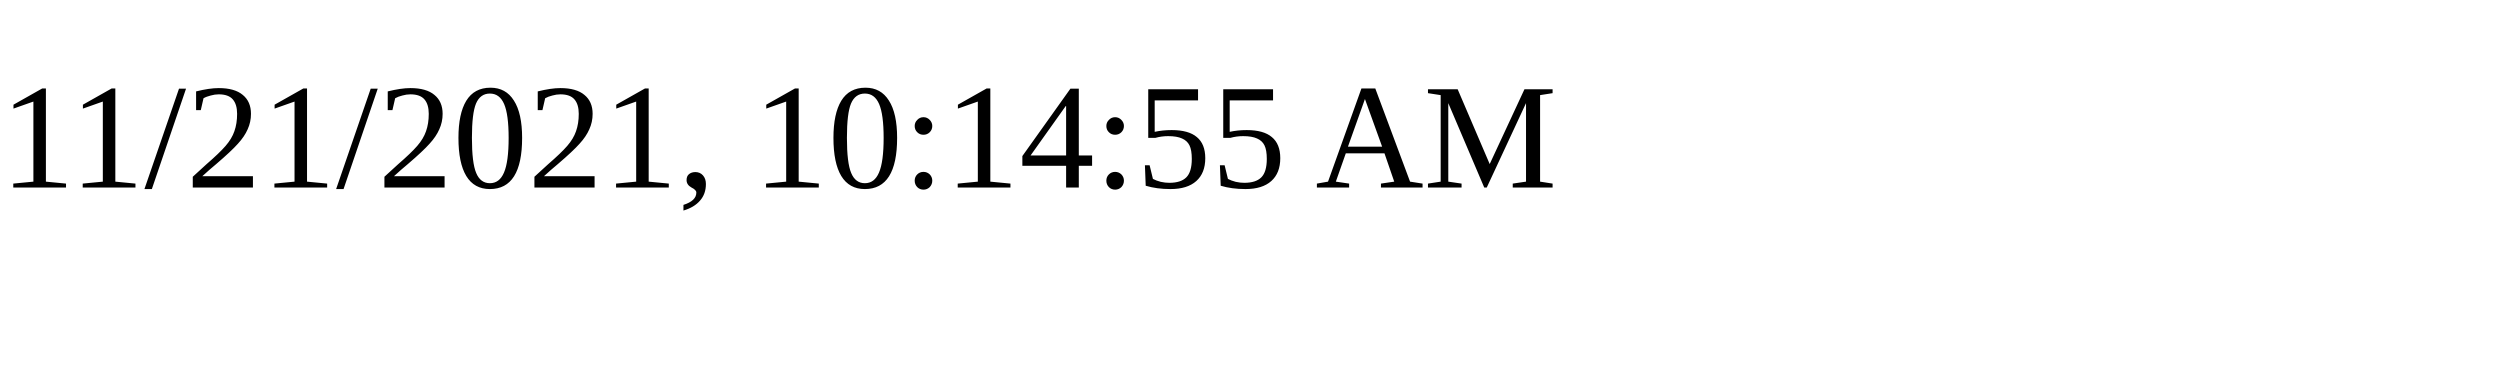
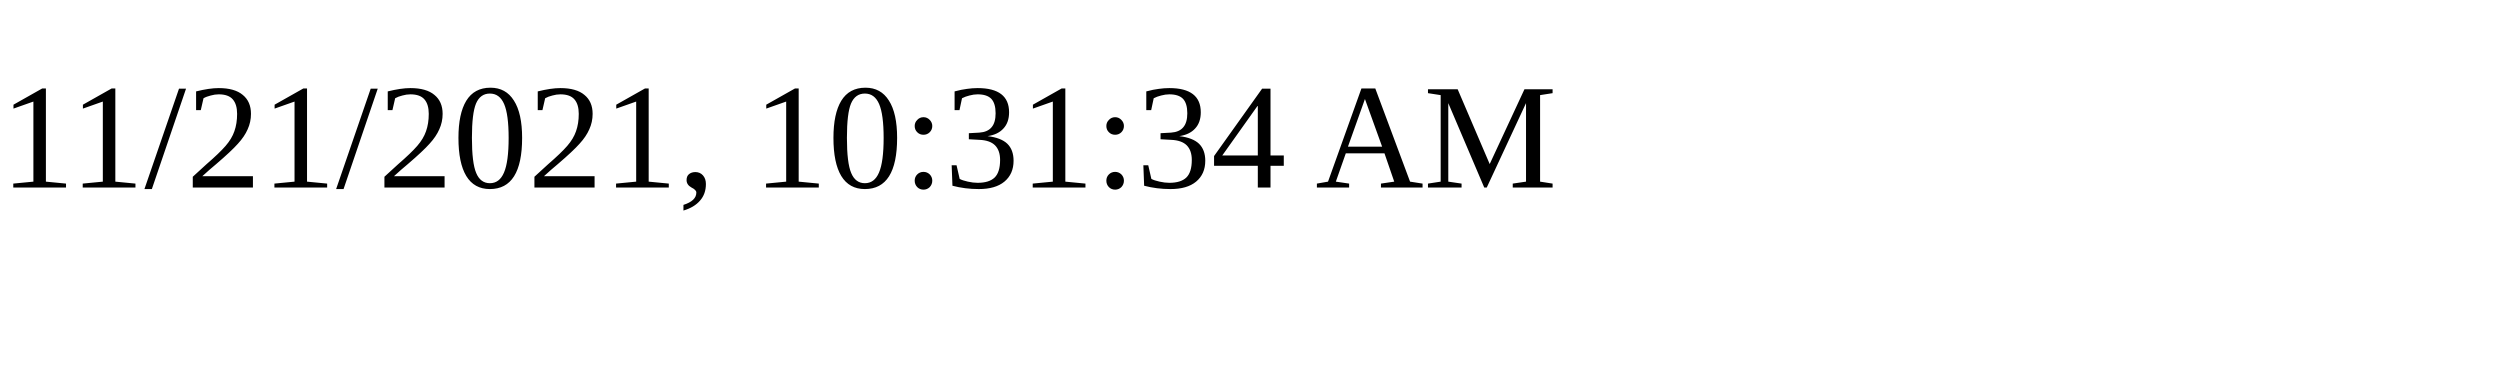
<svg xmlns="http://www.w3.org/2000/svg" height="30" width="200">
-   <text x="0" y="15">11/21/2021, 10:14:55 AM</text>
+   <text x="0" y="15">11/21/2021, 10:31:34 AM</text>
</svg>
